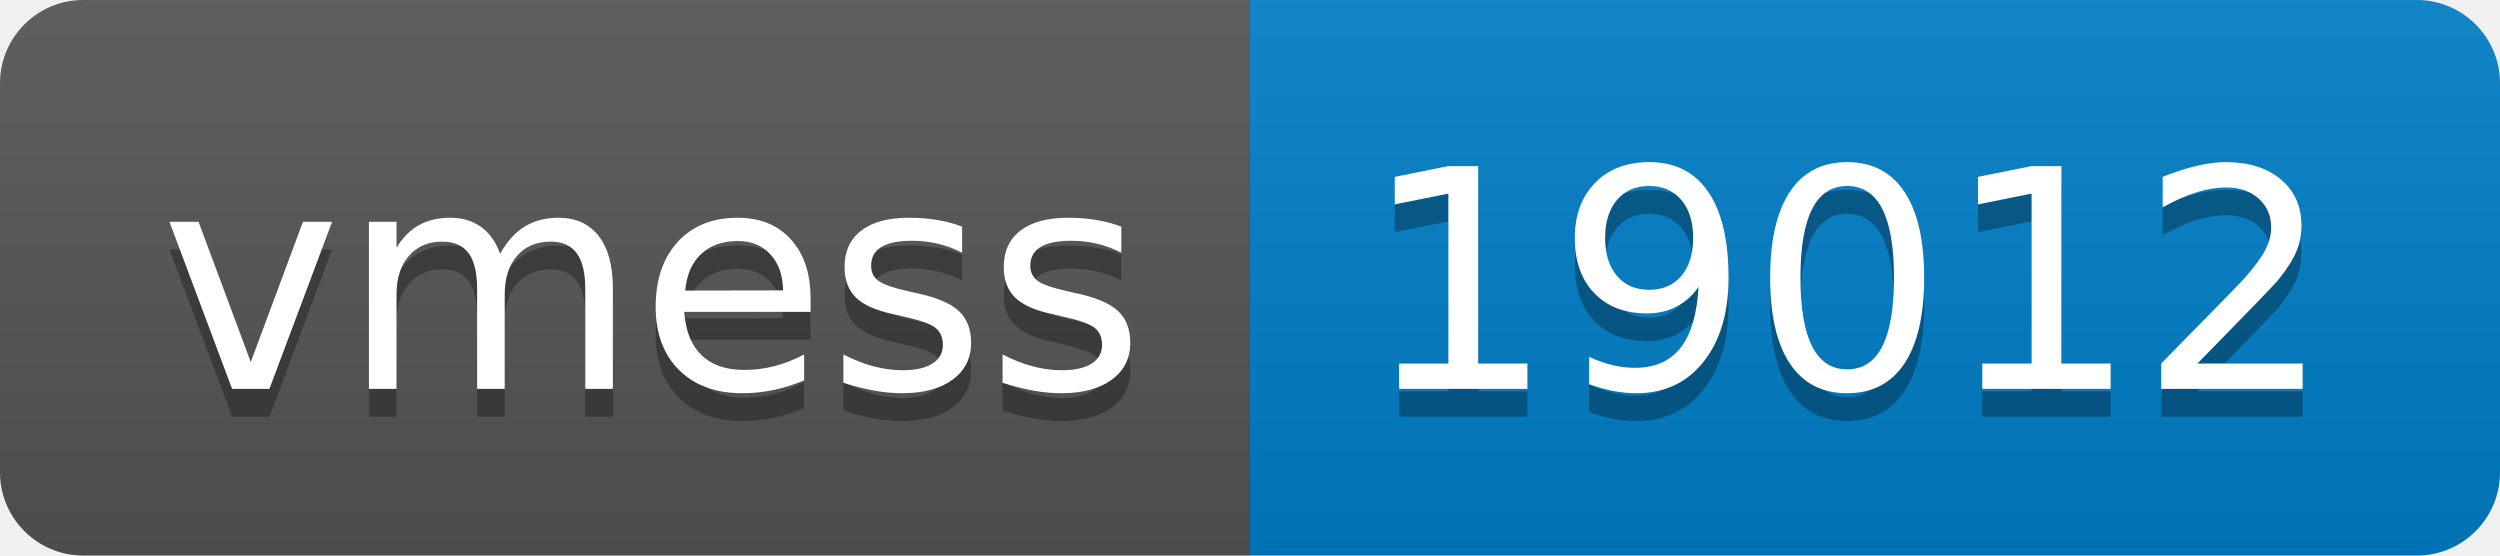
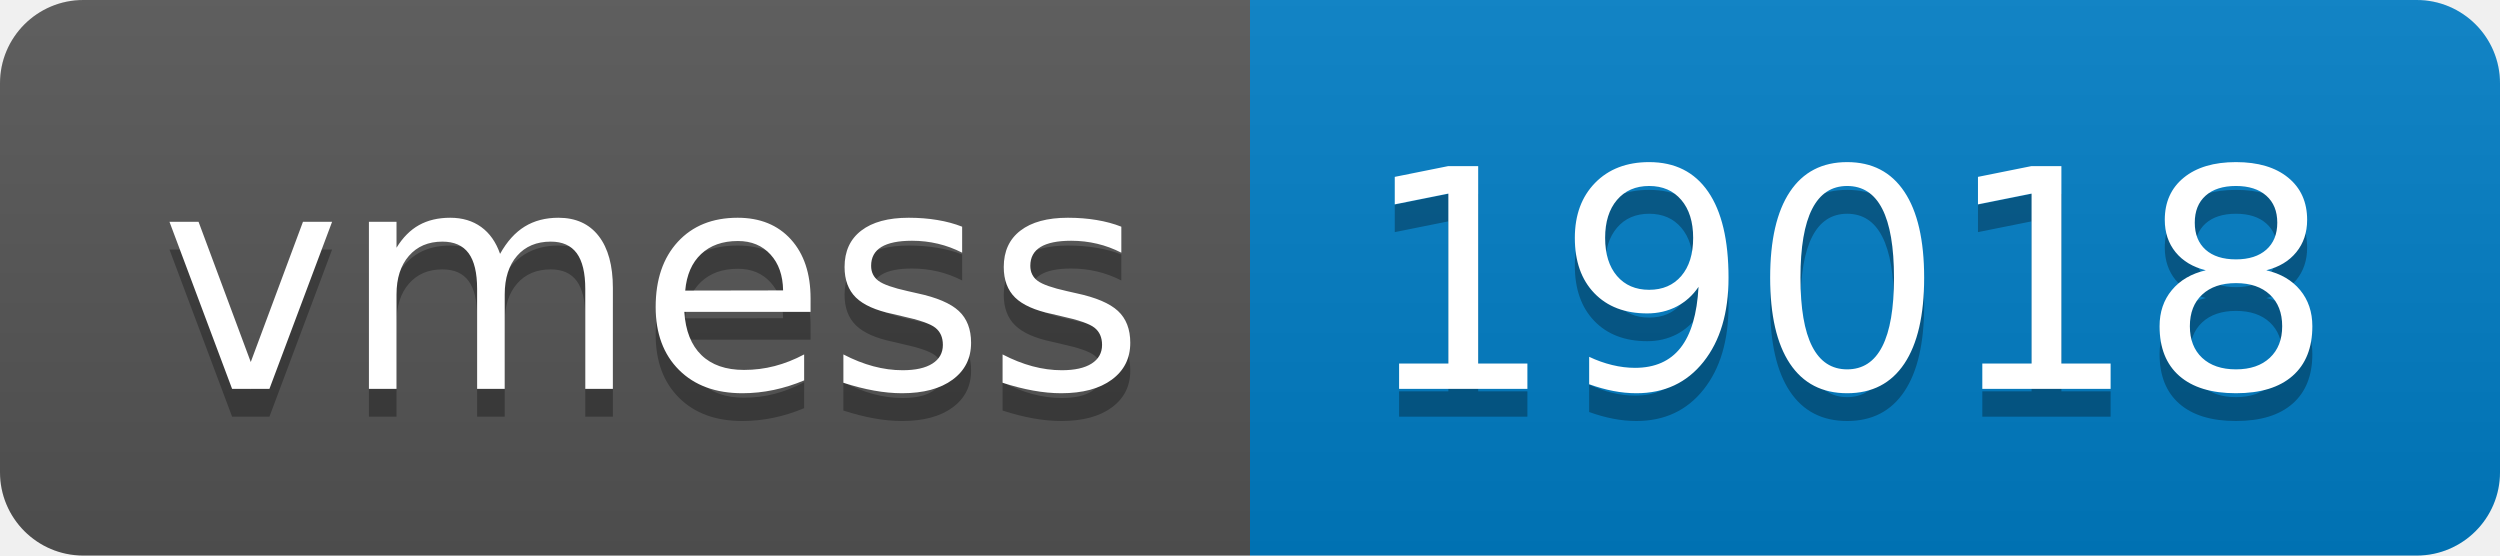
- <svg xmlns="http://www.w3.org/2000/svg" width="90" height="20" role="img" aria-label="vmess: 19012">
+ <svg xmlns="http://www.w3.org/2000/svg" width="90" height="20" role="img" aria-label="vmess: 19018">
  <linearGradient id="s" x2="0" y2="100%">
    <stop offset="0" stop-color="#bbb" stop-opacity=".1" />
    <stop offset="1" stop-opacity=".1" />
  </linearGradient>
  <clipPath id="r">
    <rect width="90" height="20" rx="3" fill="#fff" />
  </clipPath>
  <g clip-path="url(#r)">
    <rect width="45" height="20" fill="#555" />
    <rect x="45" width="45" height="20" fill="#007ec6" />
    <rect width="90" height="20" fill="url(#s)" />
  </g>
  <g fill="#fff" text-anchor="middle" font-family="Verdana,Geneva,DejaVu Sans,sans-serif" text-rendering="geometricPrecision" font-size="110">
    <text aria-hidden="true" x="235" y="150" fill="#010101" fill-opacity=".3" transform="scale(.1)" textLength="350">vmess</text>
    <text x="235" y="140" transform="scale(.1)" fill="#fff" textLength="350">vmess</text>
-     <text aria-hidden="true" x="665" y="150" fill="#010101" fill-opacity=".3" transform="scale(.1)" textLength="350">19012</text>
-     <text x="665" y="140" transform="scale(.1)" fill="#fff" textLength="350">19012</text>
+     <text aria-hidden="true" x="665" y="150" fill="#010101" fill-opacity=".3" transform="scale(.1)" textLength="350">19018</text>
+     <text x="665" y="140" transform="scale(.1)" fill="#fff" textLength="350">19018</text>
  </g>
</svg>
